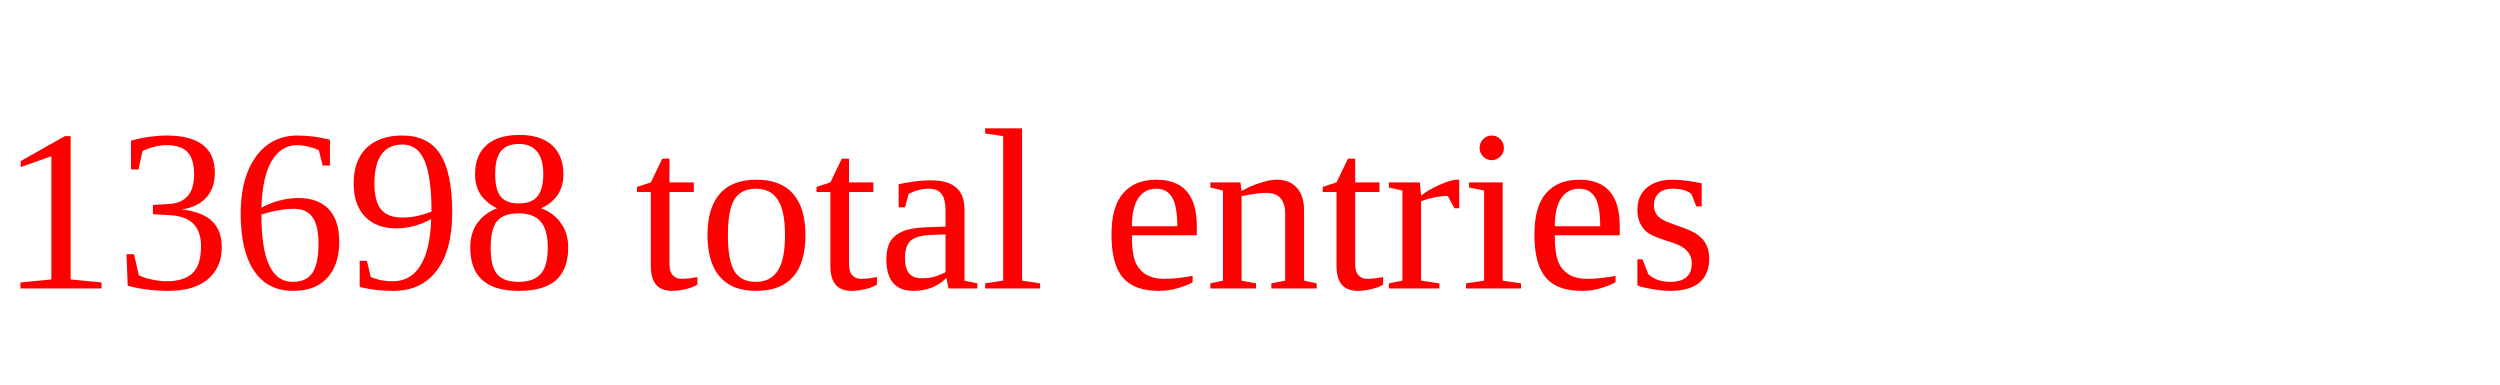
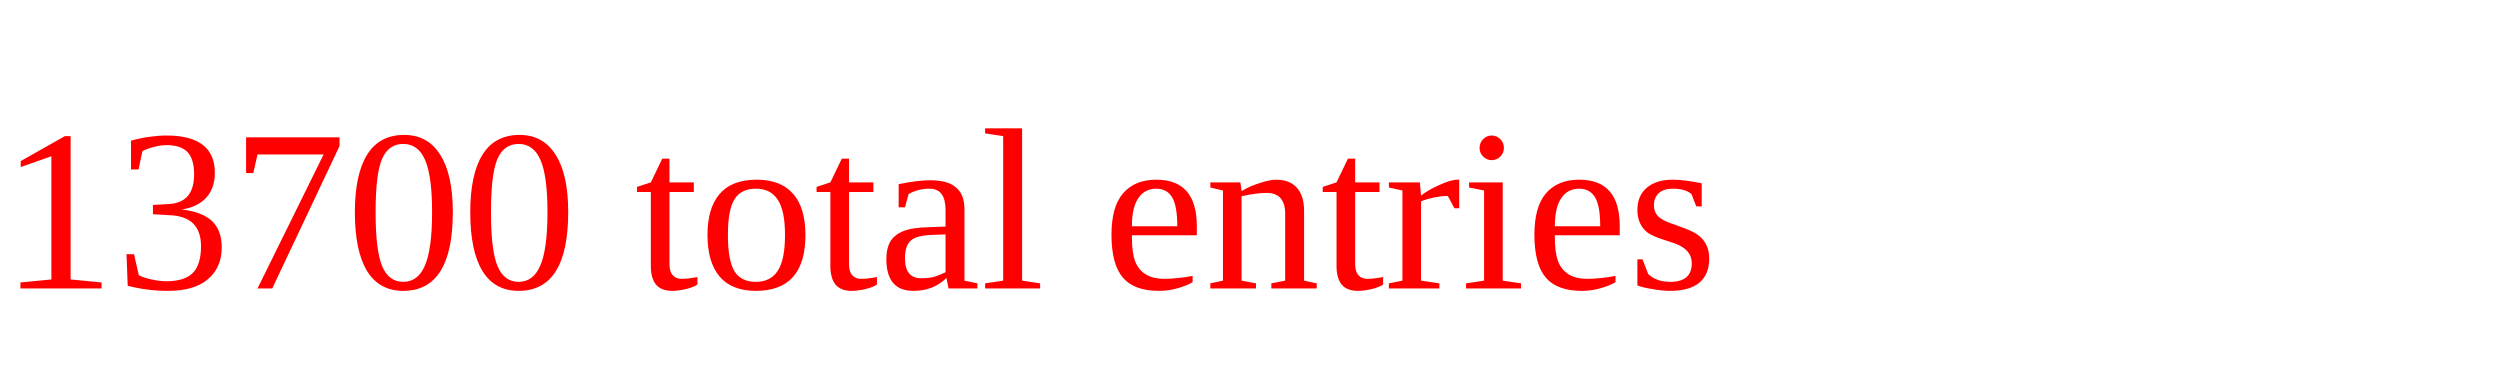
<svg xmlns="http://www.w3.org/2000/svg" height="20" width="130" version="1.1">
-   <text x="0" y="15" fill="red">13698 total entries</text>
+   <text x="0" y="15" fill="red">13700 total entries</text>
</svg>
